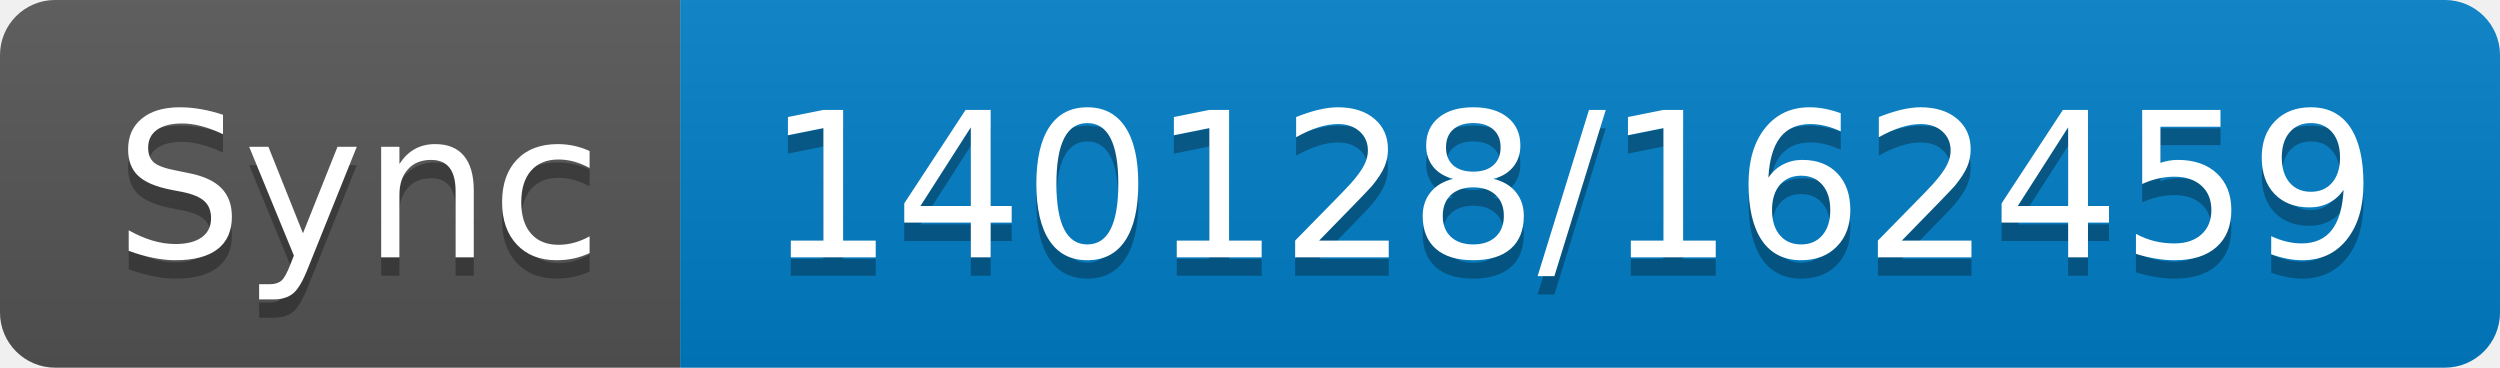
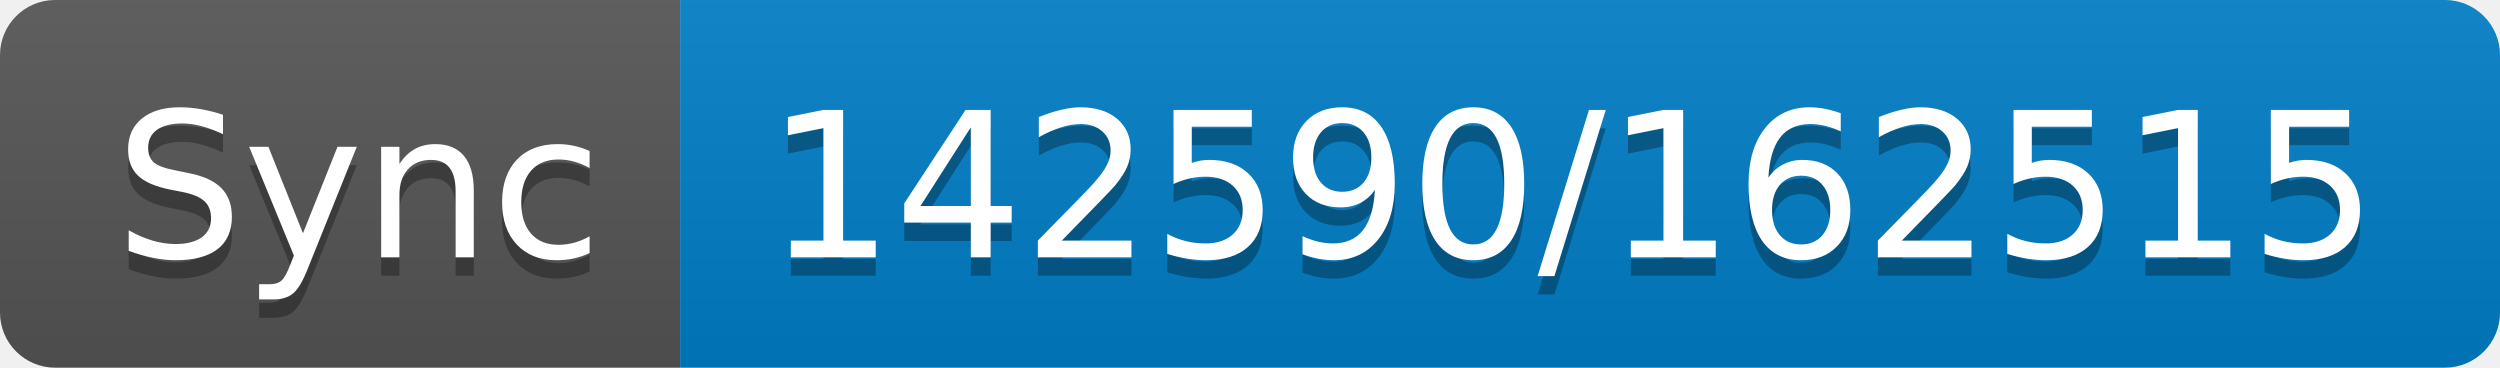
- <svg xmlns="http://www.w3.org/2000/svg" width="136" height="20" role="img" aria-label="Sync: 140128/162459">
+ <svg xmlns="http://www.w3.org/2000/svg" width="136" height="20" role="img" aria-label="Sync: 142590/162515">
  <linearGradient id="s" x2="0" y2="100%">
    <stop offset="0" stop-color="#bbb" stop-opacity=".1" />
    <stop offset="1" stop-opacity=".1" />
  </linearGradient>
  <clipPath id="r">
    <rect width="136" height="20" rx="3" fill="#fff" />
  </clipPath>
  <g clip-path="url(#r)">
    <rect width="37" height="20" fill="#555" />
    <rect x="37" width="99" height="20" fill="#007ec6" />
    <rect width="136" height="20" fill="url(#s)" />
  </g>
  <g fill="#fff" text-anchor="middle" font-family="Verdana,Geneva,DejaVu Sans,sans-serif" text-rendering="geometricPrecision" font-size="110">
    <text aria-hidden="true" x="195" y="150" fill="#010101" fill-opacity=".3" transform="scale(.1)" textLength="270">Sync</text>
    <text x="195" y="140" transform="scale(.1)" fill="#fff" textLength="270">Sync</text>
-     <text aria-hidden="true" x="855" y="150" fill="#010101" fill-opacity=".3" transform="scale(.1)" textLength="890">140128/162459</text>
-     <text x="855" y="140" transform="scale(.1)" fill="#fff" textLength="890">140128/162459</text>
+     <text aria-hidden="true" x="855" y="150" fill="#010101" fill-opacity=".3" transform="scale(.1)" textLength="890">142590/162515</text>
+     <text x="855" y="140" transform="scale(.1)" fill="#fff" textLength="890">142590/162515</text>
  </g>
</svg>
